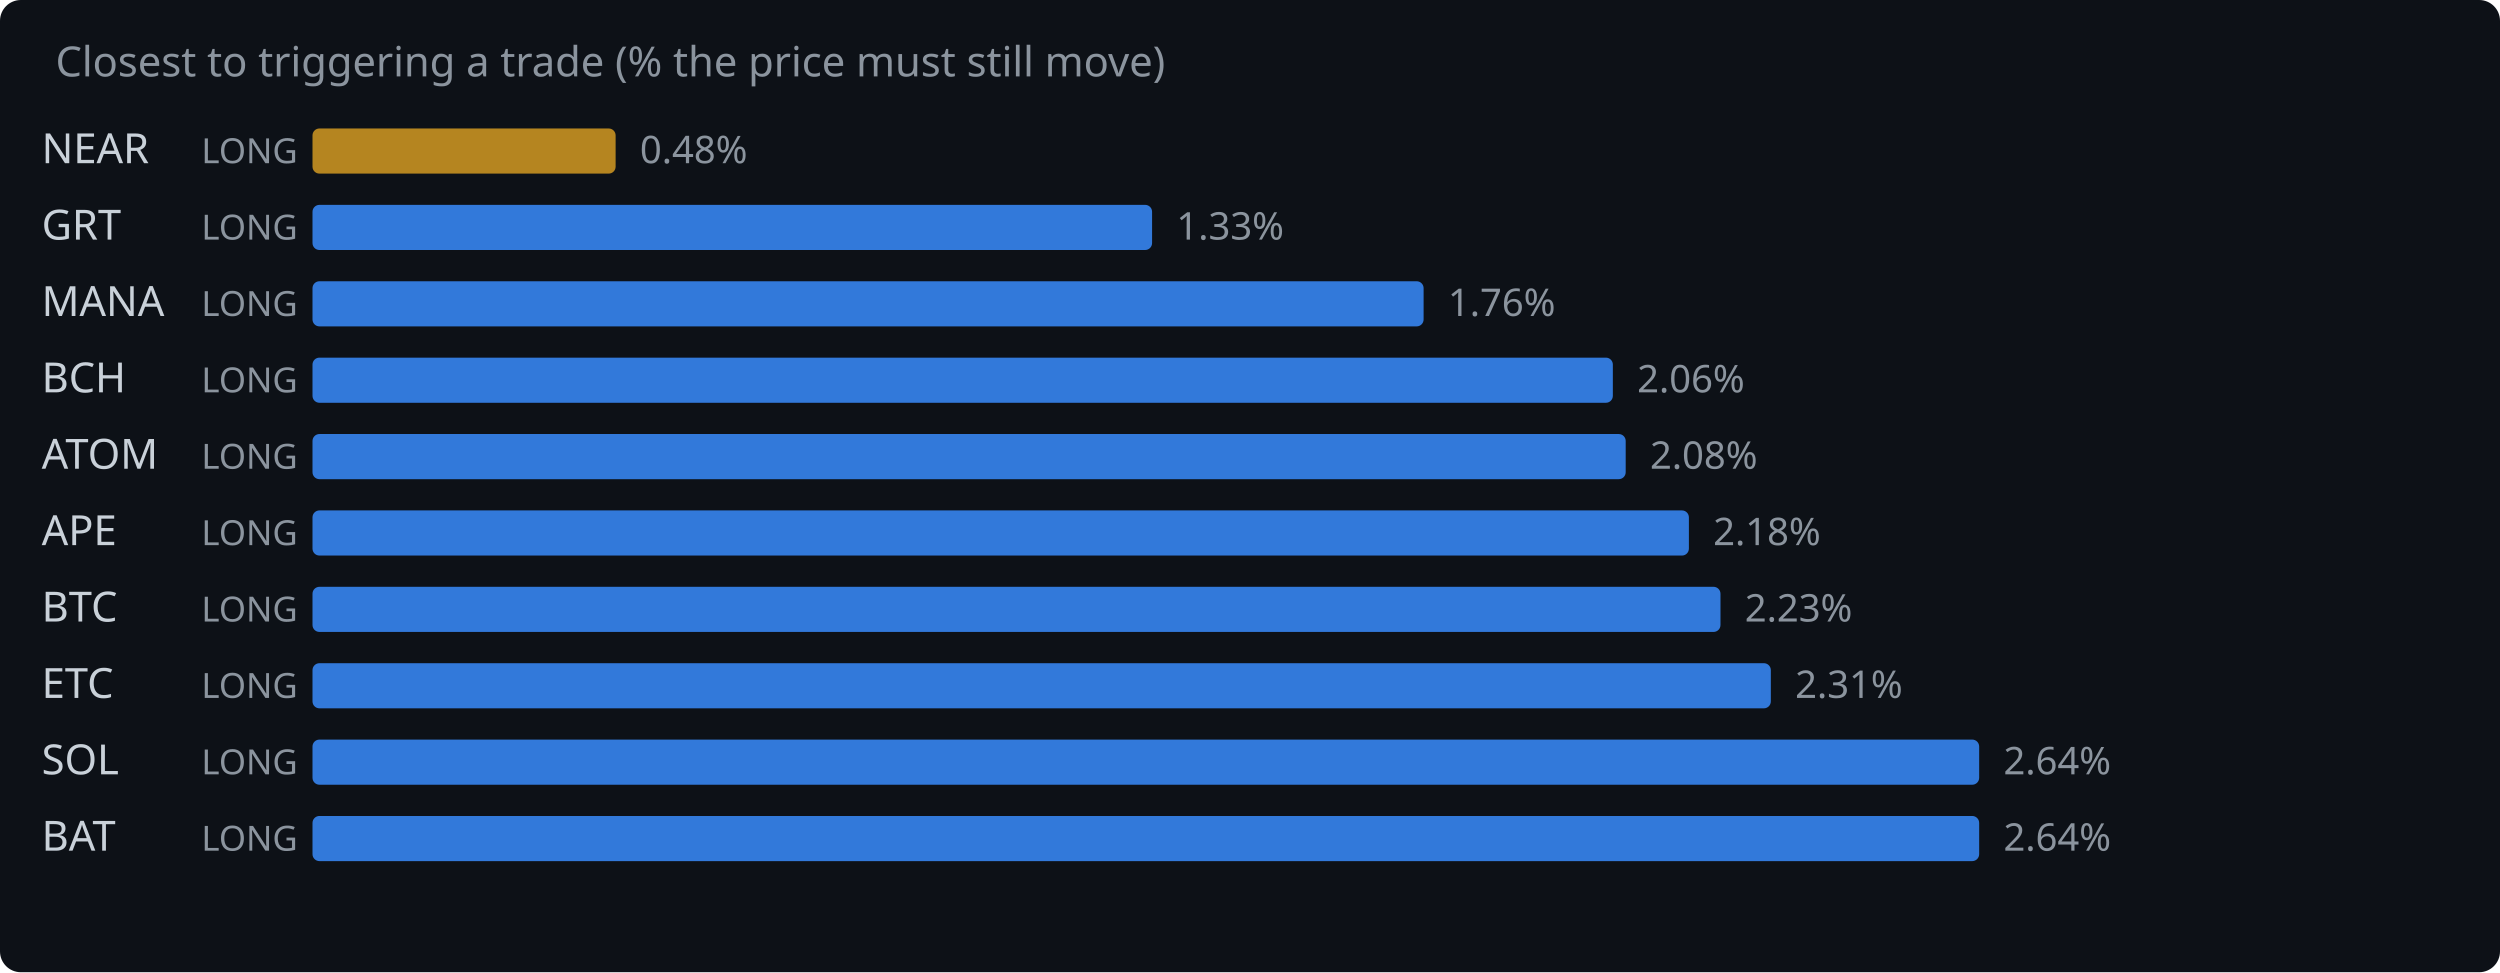
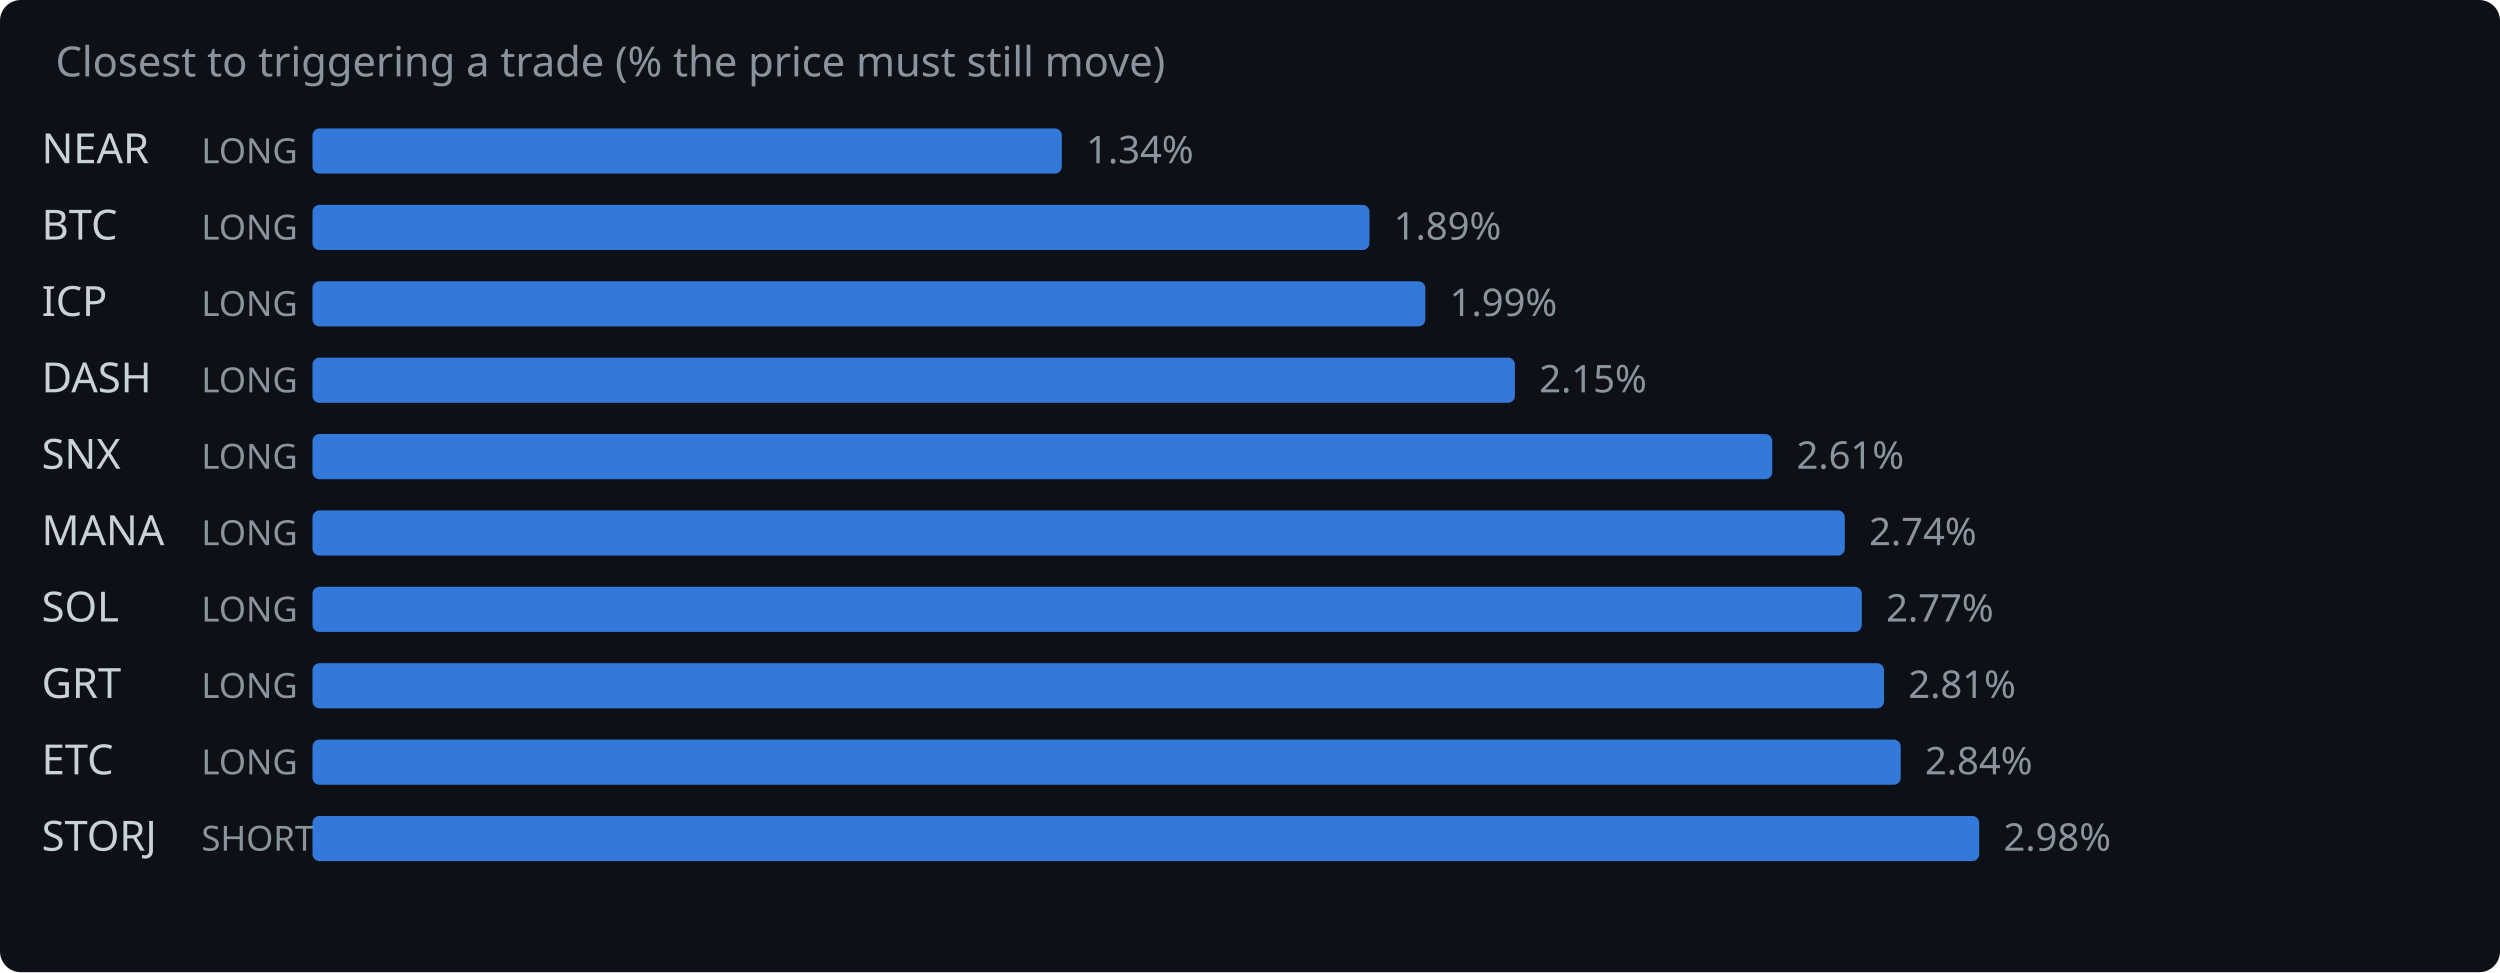
<svg xmlns="http://www.w3.org/2000/svg" width="720" height="280" viewBox="0 0 720 280">
  <rect width="720" height="280" fill="#0d1117" rx="6" />
  <text x="16" y="22" fill="#8b949e" font-family="system-ui,sans-serif" font-size="12">Closest to triggering a trade (% the price must still move)</text>
  <text x="12" y="47" fill="#c9d1d9" font-family="system-ui,sans-serif" font-size="12">NEAR</text>
  <text x="58" y="47" fill="#8b949e" font-family="system-ui,sans-serif" font-size="10">LONG</text>
-   <rect x="90" y="37" width="87.3" height="13" rx="2" fill="#d29922" opacity="0.85" />
-   <text x="184.3" y="47" fill="#8b949e" font-family="system-ui,sans-serif" font-size="11">0.48%</text>
-   <text x="12" y="69" fill="#c9d1d9" font-family="system-ui,sans-serif" font-size="12">GRT</text>
+   <rect x="90" y="37" width="215.8" height="13" rx="2" fill="#388bfd" opacity="0.85" />
+   <text x="312.8" y="47" fill="#8b949e" font-family="system-ui,sans-serif" font-size="11">1.34%</text>
+   <text x="12" y="69" fill="#c9d1d9" font-family="system-ui,sans-serif" font-size="12">BTC</text>
  <text x="58" y="69" fill="#8b949e" font-family="system-ui,sans-serif" font-size="10">LONG</text>
-   <rect x="90" y="59" width="241.8" height="13" rx="2" fill="#388bfd" opacity="0.85" />
-   <text x="338.8" y="69" fill="#8b949e" font-family="system-ui,sans-serif" font-size="11">1.33%</text>
-   <text x="12" y="91" fill="#c9d1d9" font-family="system-ui,sans-serif" font-size="12">MANA</text>
+   <rect x="90" y="59" width="304.4" height="13" rx="2" fill="#388bfd" opacity="0.85" />
+   <text x="401.4" y="69" fill="#8b949e" font-family="system-ui,sans-serif" font-size="11">1.89%</text>
+   <text x="12" y="91" fill="#c9d1d9" font-family="system-ui,sans-serif" font-size="12">ICP</text>
  <text x="58" y="91" fill="#8b949e" font-family="system-ui,sans-serif" font-size="10">LONG</text>
-   <rect x="90" y="81" width="320.0" height="13" rx="2" fill="#388bfd" opacity="0.85" />
-   <text x="417.0" y="91" fill="#8b949e" font-family="system-ui,sans-serif" font-size="11">1.76%</text>
-   <text x="12" y="113" fill="#c9d1d9" font-family="system-ui,sans-serif" font-size="12">BCH</text>
+   <rect x="90" y="81" width="320.5" height="13" rx="2" fill="#388bfd" opacity="0.85" />
+   <text x="417.5" y="91" fill="#8b949e" font-family="system-ui,sans-serif" font-size="11">1.99%</text>
+   <text x="12" y="113" fill="#c9d1d9" font-family="system-ui,sans-serif" font-size="12">DASH</text>
  <text x="58" y="113" fill="#8b949e" font-family="system-ui,sans-serif" font-size="10">LONG</text>
-   <rect x="90" y="103" width="374.5" height="13" rx="2" fill="#388bfd" opacity="0.85" />
-   <text x="471.5" y="113" fill="#8b949e" font-family="system-ui,sans-serif" font-size="11">2.06%</text>
-   <text x="12" y="135" fill="#c9d1d9" font-family="system-ui,sans-serif" font-size="12">ATOM</text>
+   <rect x="90" y="103" width="346.3" height="13" rx="2" fill="#388bfd" opacity="0.85" />
+   <text x="443.3" y="113" fill="#8b949e" font-family="system-ui,sans-serif" font-size="11">2.15%</text>
+   <text x="12" y="135" fill="#c9d1d9" font-family="system-ui,sans-serif" font-size="12">SNX</text>
  <text x="58" y="135" fill="#8b949e" font-family="system-ui,sans-serif" font-size="10">LONG</text>
-   <rect x="90" y="125" width="378.2" height="13" rx="2" fill="#388bfd" opacity="0.85" />
-   <text x="475.2" y="135" fill="#8b949e" font-family="system-ui,sans-serif" font-size="11">2.08%</text>
-   <text x="12" y="157" fill="#c9d1d9" font-family="system-ui,sans-serif" font-size="12">APE</text>
+   <rect x="90" y="125" width="420.4" height="13" rx="2" fill="#388bfd" opacity="0.85" />
+   <text x="517.4" y="135" fill="#8b949e" font-family="system-ui,sans-serif" font-size="11">2.61%</text>
+   <text x="12" y="157" fill="#c9d1d9" font-family="system-ui,sans-serif" font-size="12">MANA</text>
  <text x="58" y="157" fill="#8b949e" font-family="system-ui,sans-serif" font-size="10">LONG</text>
-   <rect x="90" y="147" width="396.4" height="13" rx="2" fill="#388bfd" opacity="0.85" />
-   <text x="493.4" y="157" fill="#8b949e" font-family="system-ui,sans-serif" font-size="11">2.18%</text>
-   <text x="12" y="179" fill="#c9d1d9" font-family="system-ui,sans-serif" font-size="12">BTC</text>
+   <rect x="90" y="147" width="441.3" height="13" rx="2" fill="#388bfd" opacity="0.85" />
+   <text x="538.3" y="157" fill="#8b949e" font-family="system-ui,sans-serif" font-size="11">2.74%</text>
+   <text x="12" y="179" fill="#c9d1d9" font-family="system-ui,sans-serif" font-size="12">SOL</text>
  <text x="58" y="179" fill="#8b949e" font-family="system-ui,sans-serif" font-size="10">LONG</text>
-   <rect x="90" y="169" width="405.5" height="13" rx="2" fill="#388bfd" opacity="0.85" />
-   <text x="502.5" y="179" fill="#8b949e" font-family="system-ui,sans-serif" font-size="11">2.23%</text>
-   <text x="12" y="201" fill="#c9d1d9" font-family="system-ui,sans-serif" font-size="12">ETC</text>
+   <rect x="90" y="169" width="446.2" height="13" rx="2" fill="#388bfd" opacity="0.85" />
+   <text x="543.2" y="179" fill="#8b949e" font-family="system-ui,sans-serif" font-size="11">2.77%</text>
+   <text x="12" y="201" fill="#c9d1d9" font-family="system-ui,sans-serif" font-size="12">GRT</text>
  <text x="58" y="201" fill="#8b949e" font-family="system-ui,sans-serif" font-size="10">LONG</text>
-   <rect x="90" y="191" width="420.0" height="13" rx="2" fill="#388bfd" opacity="0.85" />
-   <text x="517.0" y="201" fill="#8b949e" font-family="system-ui,sans-serif" font-size="11">2.31%</text>
-   <text x="12" y="223" fill="#c9d1d9" font-family="system-ui,sans-serif" font-size="12">SOL</text>
+   <rect x="90" y="191" width="452.6" height="13" rx="2" fill="#388bfd" opacity="0.85" />
+   <text x="549.6" y="201" fill="#8b949e" font-family="system-ui,sans-serif" font-size="11">2.81%</text>
+   <text x="12" y="223" fill="#c9d1d9" font-family="system-ui,sans-serif" font-size="12">ETC</text>
  <text x="58" y="223" fill="#8b949e" font-family="system-ui,sans-serif" font-size="10">LONG</text>
-   <rect x="90" y="213" width="480.0" height="13" rx="2" fill="#388bfd" opacity="0.85" />
-   <text x="577.0" y="223" fill="#8b949e" font-family="system-ui,sans-serif" font-size="11">2.64%</text>
-   <text x="12" y="245" fill="#c9d1d9" font-family="system-ui,sans-serif" font-size="12">BAT</text>
-   <text x="58" y="245" fill="#8b949e" font-family="system-ui,sans-serif" font-size="10">LONG</text>
+   <rect x="90" y="213" width="457.4" height="13" rx="2" fill="#388bfd" opacity="0.85" />
+   <text x="554.4" y="223" fill="#8b949e" font-family="system-ui,sans-serif" font-size="11">2.84%</text>
+   <text x="12" y="245" fill="#c9d1d9" font-family="system-ui,sans-serif" font-size="12">STORJ</text>
+   <text x="58" y="245" fill="#8b949e" font-family="system-ui,sans-serif" font-size="10">SHORT</text>
  <rect x="90" y="235" width="480.0" height="13" rx="2" fill="#388bfd" opacity="0.85" />
-   <text x="577.0" y="245" fill="#8b949e" font-family="system-ui,sans-serif" font-size="11">2.64%</text>
+   <text x="577.0" y="245" fill="#8b949e" font-family="system-ui,sans-serif" font-size="11">2.98%</text>
</svg>
